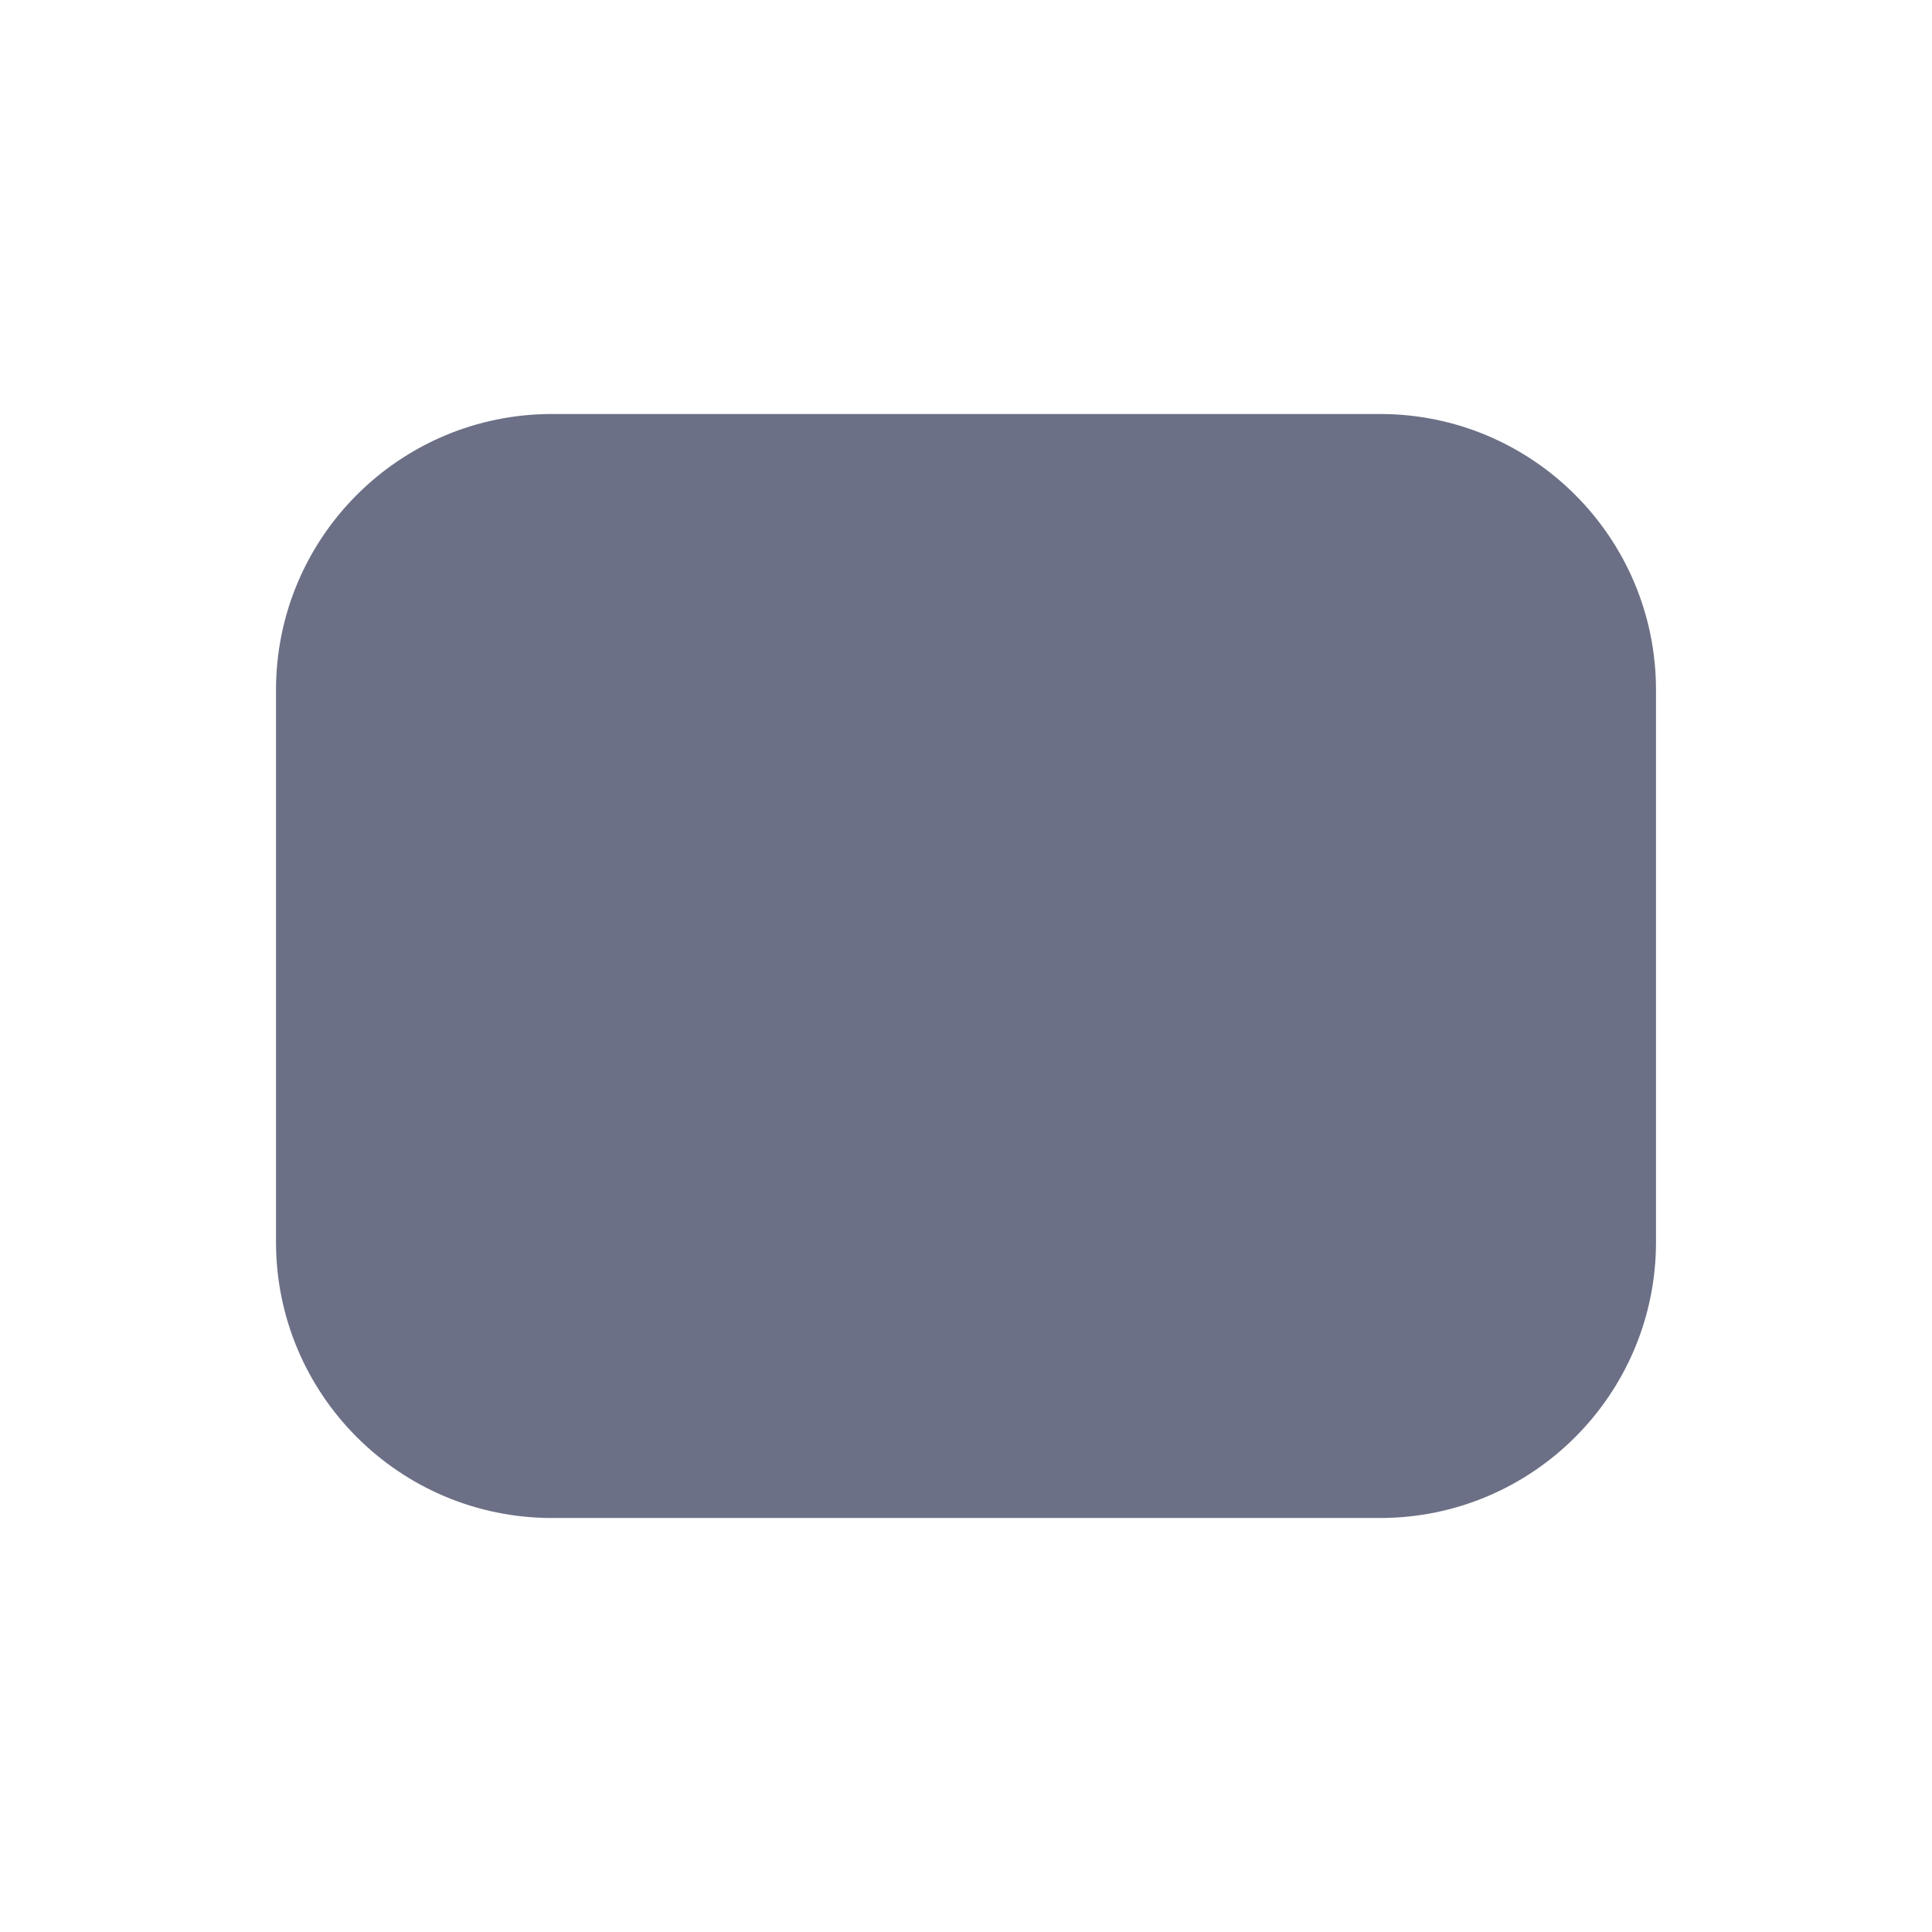
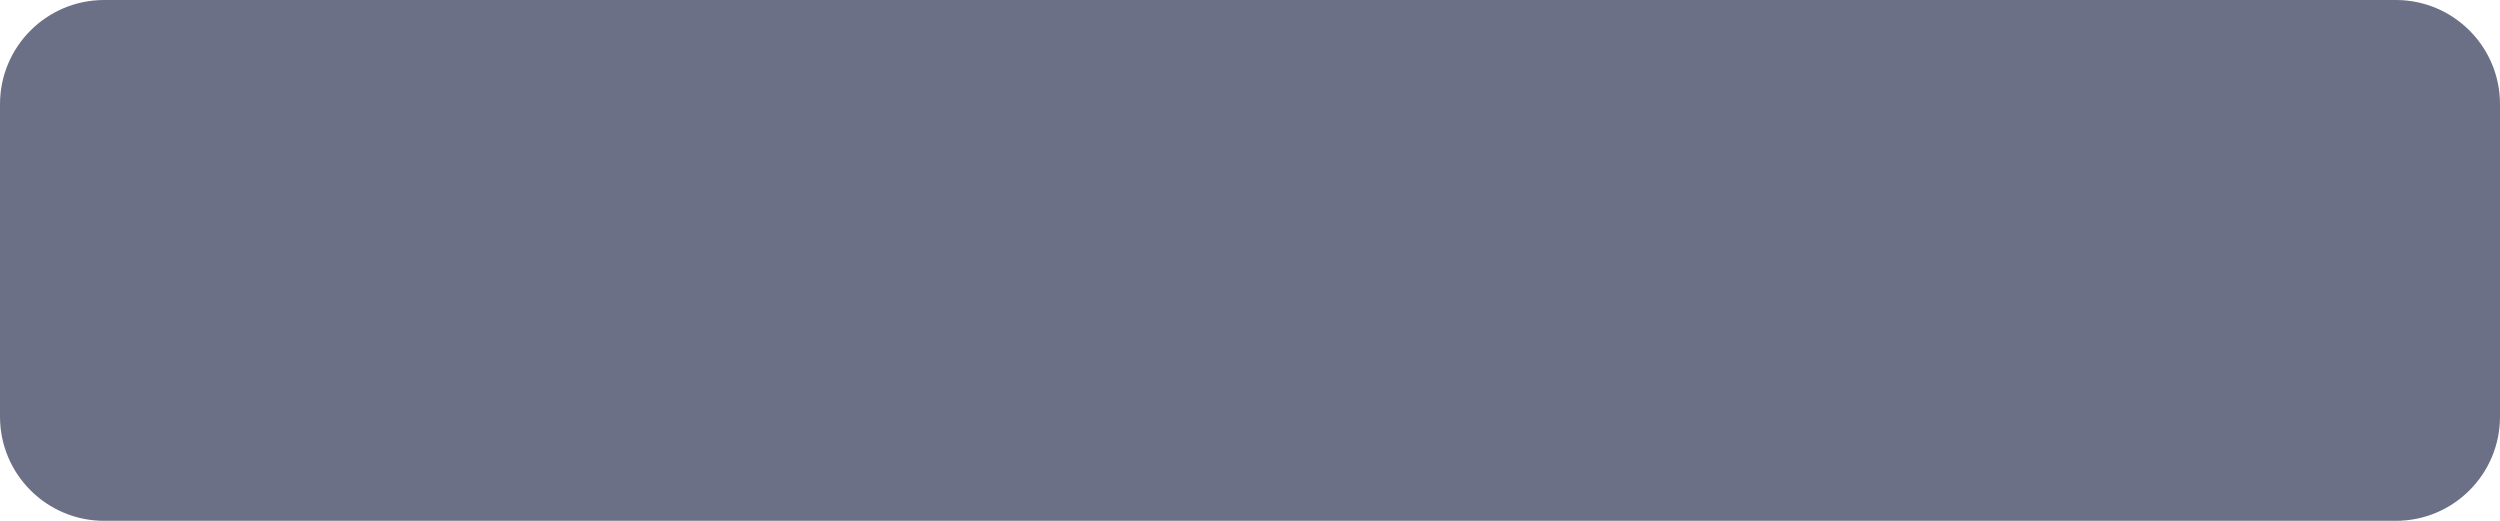
- <svg xmlns="http://www.w3.org/2000/svg" width="14" height="14" viewBox="0 0 14 14">
-   <rect x="2" y="3" width="10" height="8" rx="2" fill="#6c7086" />
+ <svg xmlns="http://www.w3.org/2000/svg" width="48" height="10" viewBox="0 0 48 10">
+   <rect width="48" height="10" rx="2" fill="#6c7086" />
</svg>
